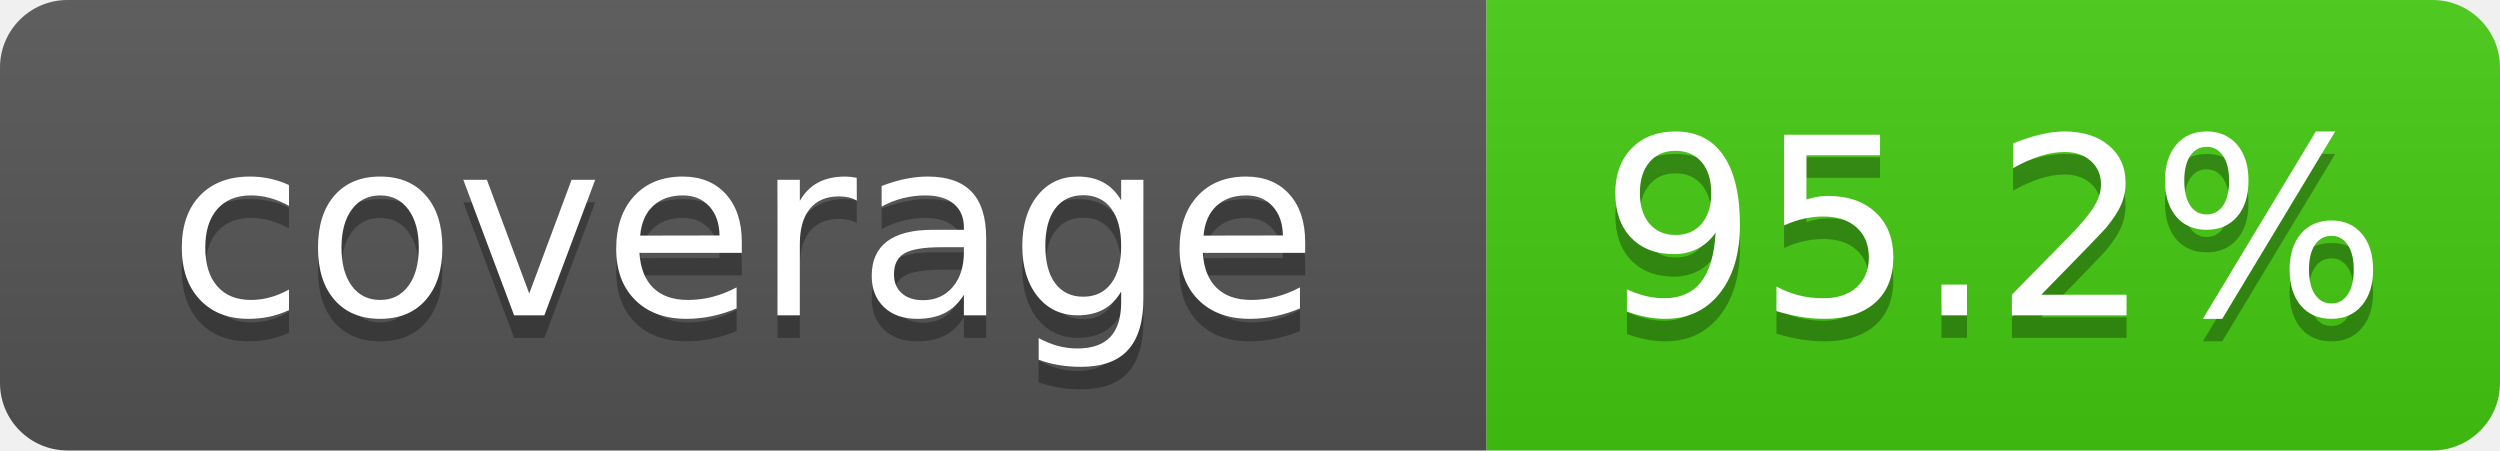
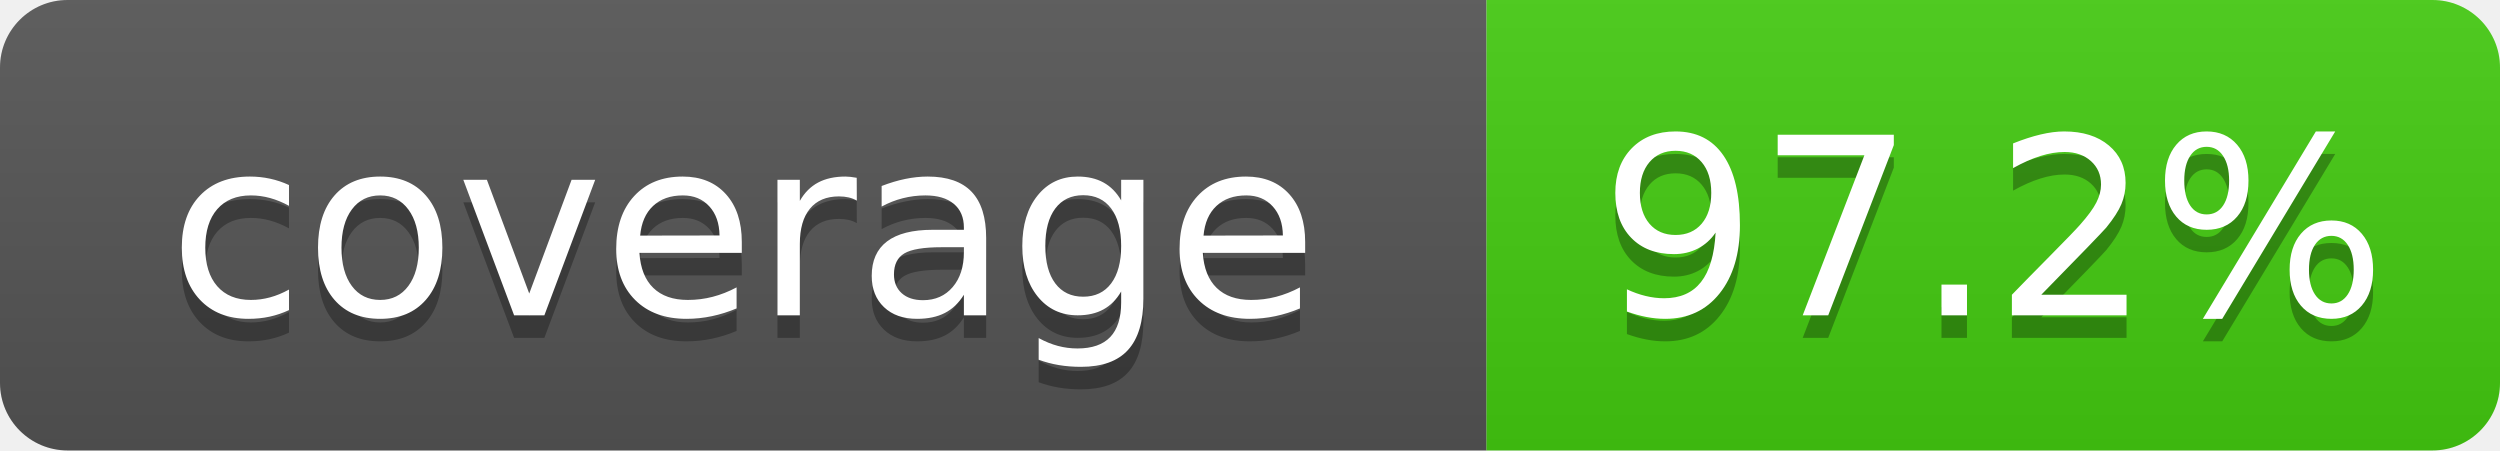
- <svg xmlns="http://www.w3.org/2000/svg" width="111" height="20" role="img" aria-label="coverage: 95.2%">
+ <svg xmlns="http://www.w3.org/2000/svg" width="111" height="20" role="img" aria-label="coverage: 97.2%">
  <linearGradient id="s" x2="0" y2="100%">
    <stop offset="0" stop-color="#bbb" stop-opacity=".1" />
    <stop offset="1" stop-opacity=".1" />
  </linearGradient>
  <clipPath id="r">
    <rect width="111" height="20" rx="3" fill="#fff" />
  </clipPath>
  <g clip-path="url(#r)">
    <rect width="66" height="20" fill="#555" />
    <rect x="66" width="45" height="20" fill="#4c1" />
    <rect width="111" height="20" fill="url(#s)" />
  </g>
  <g fill="#fff" text-anchor="middle" font-family="Verdana,Geneva,DejaVu Sans,sans-serif" font-size="110" text-rendering="geometricPrecision">
    <text x="330" y="150" transform="scale(.1)" fill="#010101" fill-opacity=".3">coverage</text>
    <text x="330" y="140" transform="scale(.1)">coverage</text>
-     <text x="885" y="150" transform="scale(.1)" fill="#010101" fill-opacity=".3">95.2%</text>
-     <text x="885" y="140" transform="scale(.1)">95.2%</text>
+     <text x="885" y="150" transform="scale(.1)" fill="#010101" fill-opacity=".3">97.2%</text>
+     <text x="885" y="140" transform="scale(.1)">97.2%</text>
  </g>
</svg>
